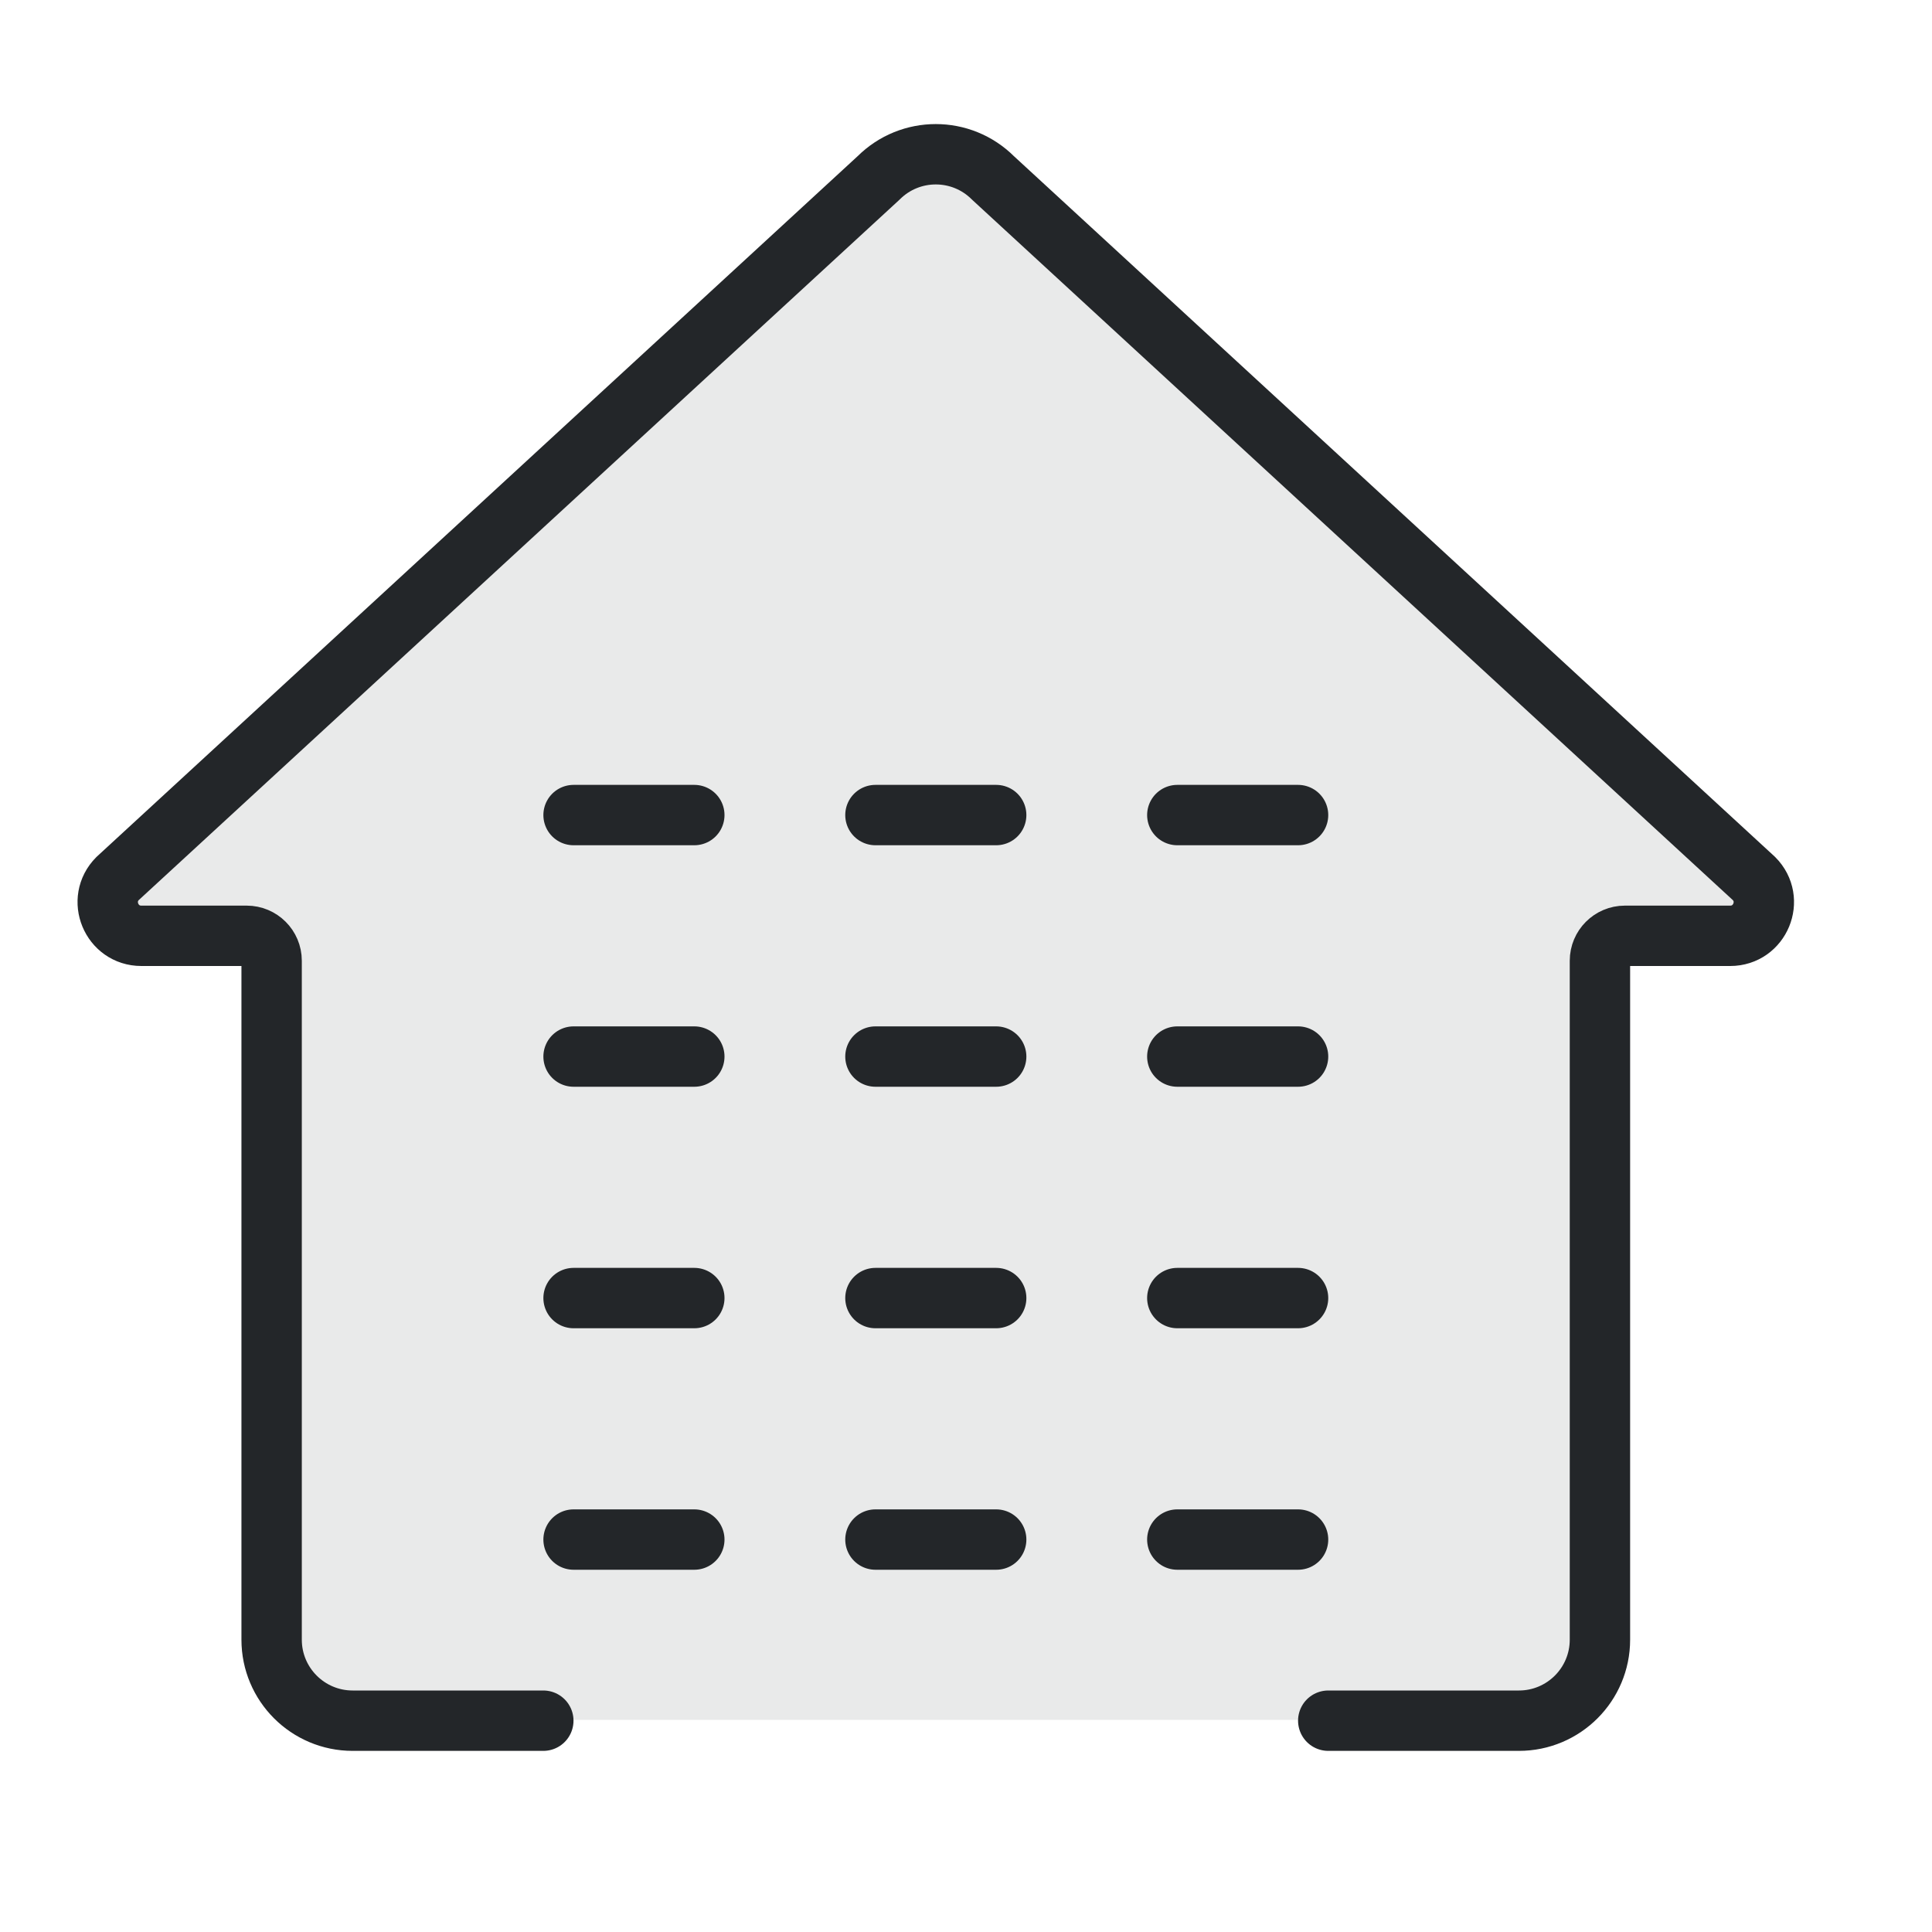
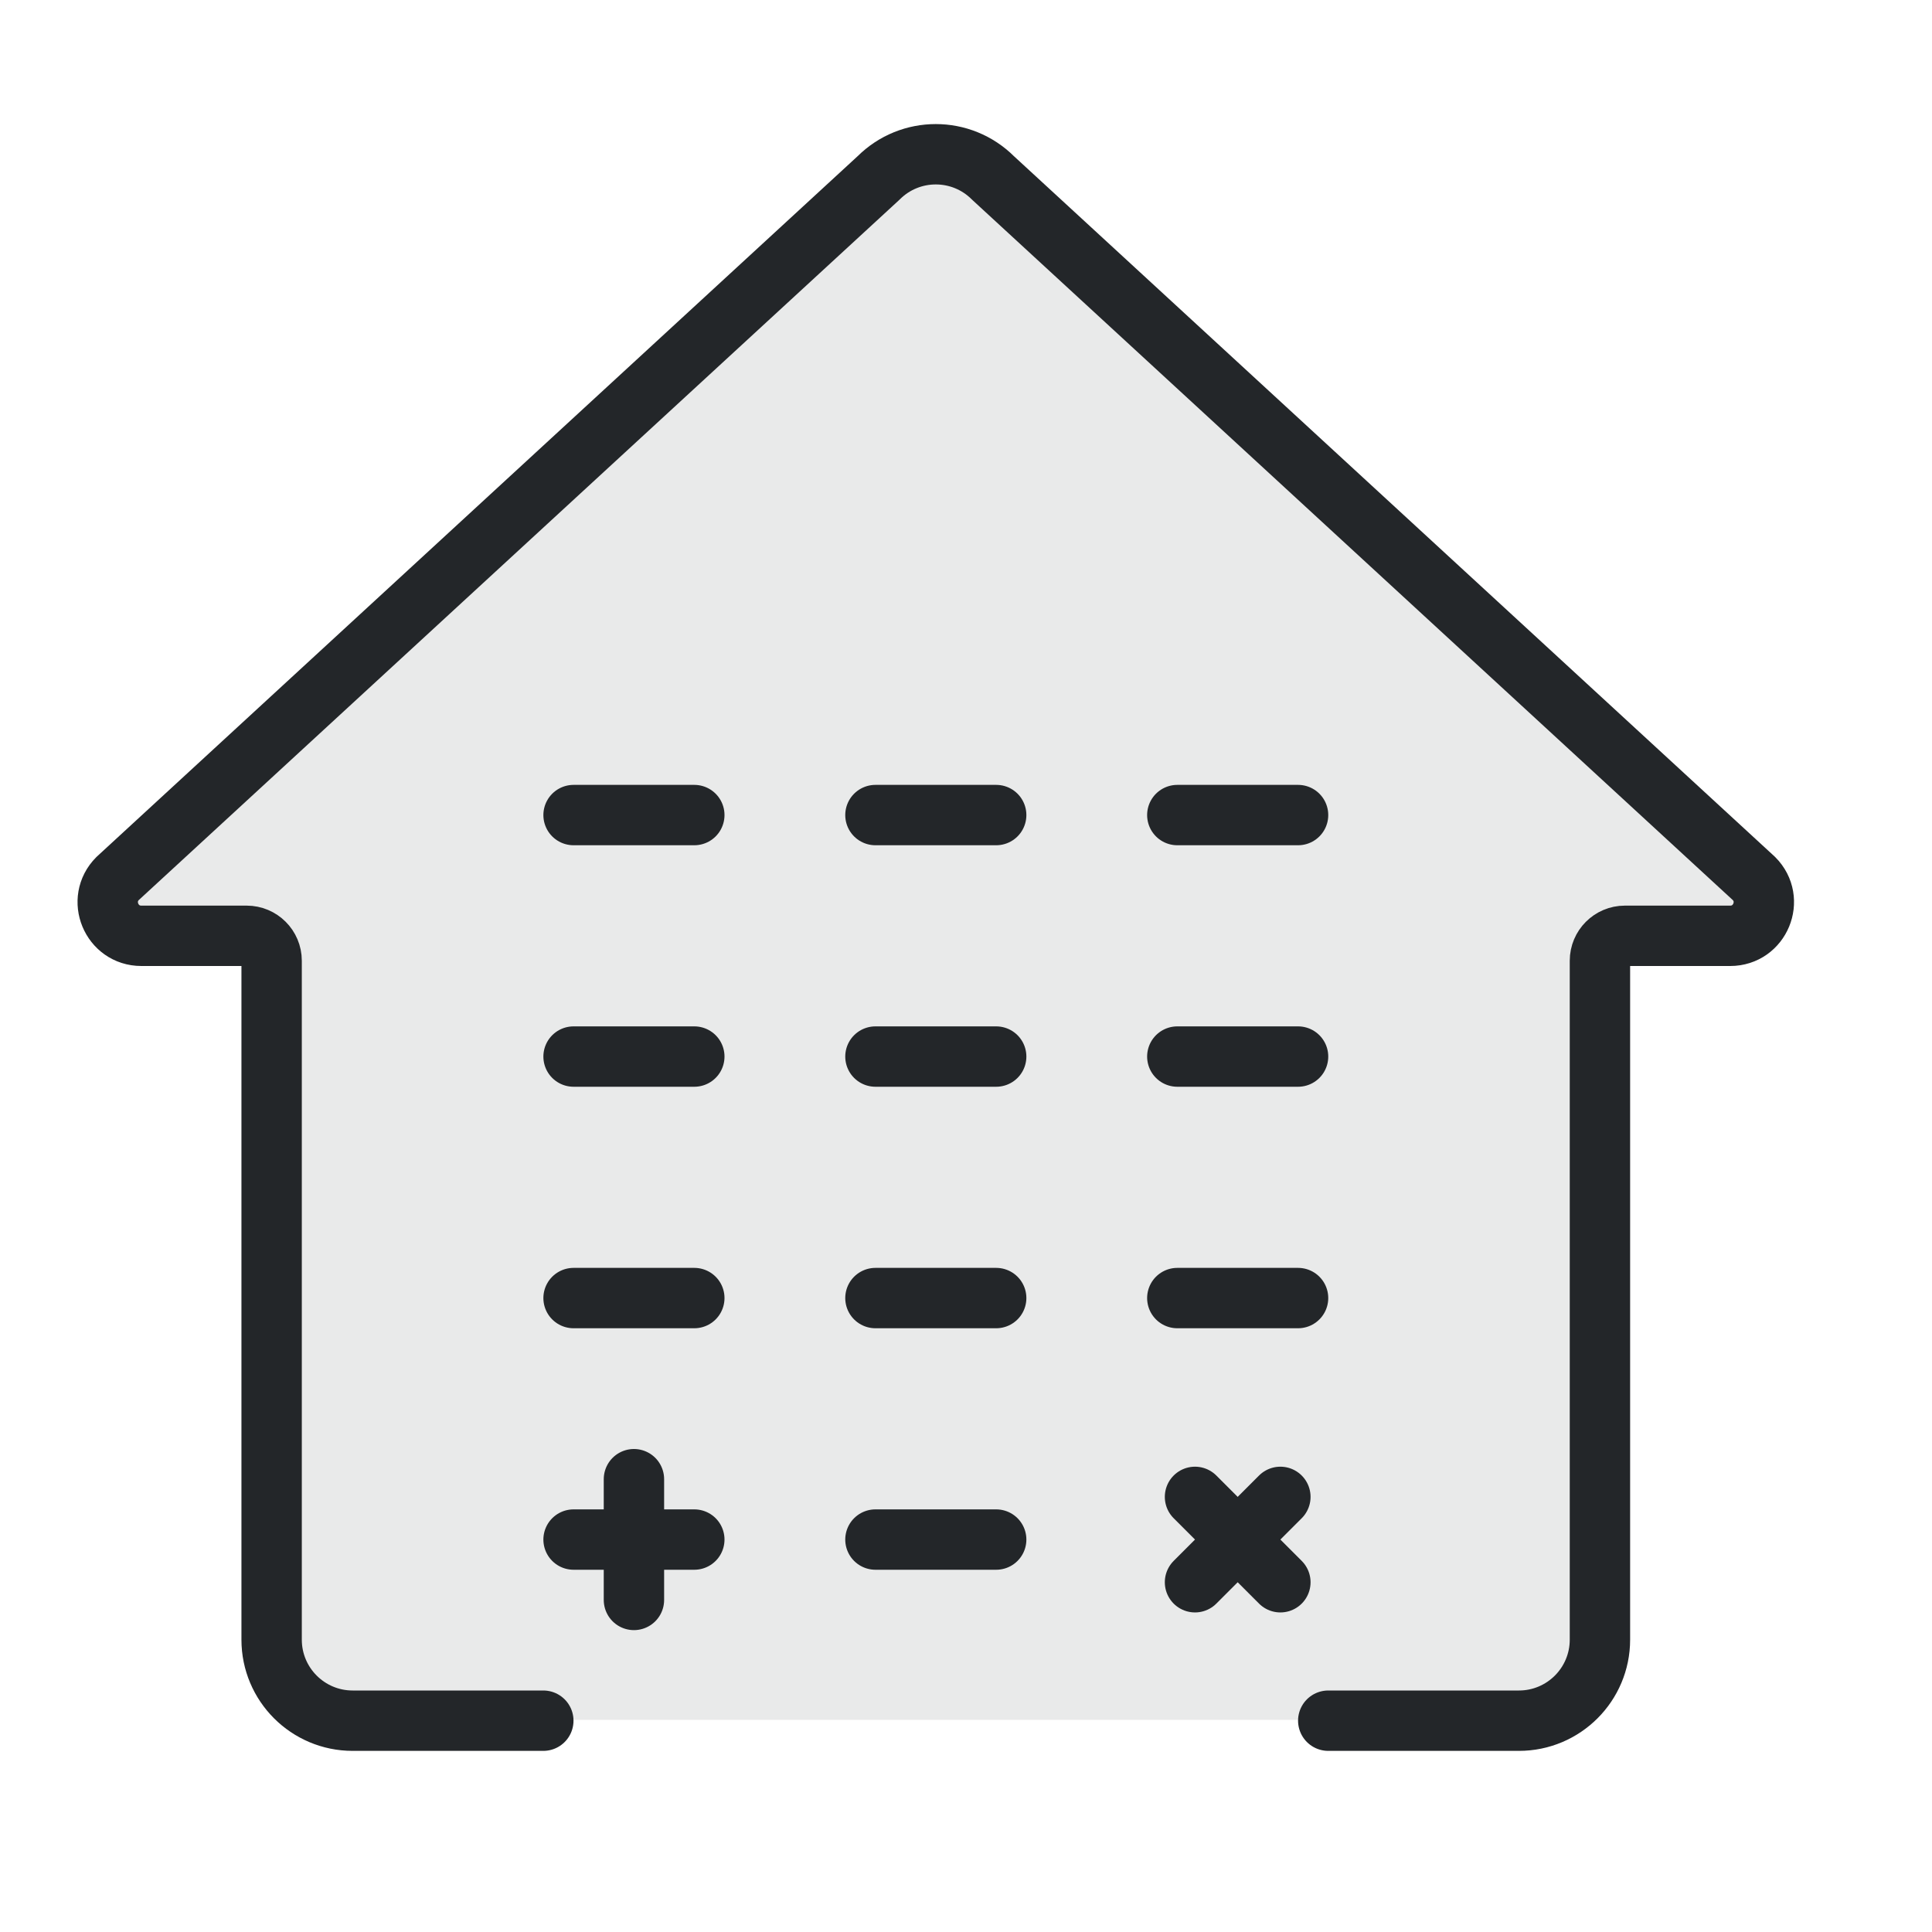
- <svg xmlns="http://www.w3.org/2000/svg" width="32" height="32" version="1.1" viewBox="0 0 32 32" xml:space="preserve">
-   <defs>
+ <svg xmlns="http://www.w3.org/2000/svg" width="32" height="32" version="1.1" viewBox="0 0 32 32" xml:space="preserve" id="svg2">
+   <defs id="defs1">
    <style id="current-color-scheme" type="text/css">.ColorScheme-Text { color:#232629; }
     .ColorScheme-Highlight { color:#3daee9; }</style>
  </defs>
-   <path class="ColorScheme-Text" d="m15.5 2.543c-.343 0-.687.131-.949.393l-12.602 11.602c-.35.35-.103.949.393.949h1.744c.228 0 .414.186.414.414v11.244c0 .741.601 1.342 1.342 1.342h9.058l1.268 0h8.99c.741 0 1.342-.601 1.342-1.342v-11.244c0-.228.186-.414.414-.414h1.744c.495 0 .743-.599.393-.949l-12.602-11.602c-.262-.262-.606-.393-.949-.393z" fill="currentColor" style="opacity:.1;paint-order:markers fill stroke" />
-   <path class="ColorScheme-Text" d="m22 28.5h3.158c.741 0 1.342-.601 1.342-1.342v-11.245c0-.228.185-.413.413-.413h1.745c.495 0 .743-.599.393-.949l-12.603-11.603c-.524-.524-1.373-.524-1.897 0l-12.603 11.603c-.35.35-.102.949.393.949h1.745c.228 0 .413.185.413.413v11.245c0 .741.601 1.342 1.342 1.342h3.158" stroke="currentColor" style="fill:none;paint-order:markers fill stroke;stroke-dashoffset:.5;stroke-linecap:round;stroke-linejoin:round" />
-   <path d="m9.5 13.5h2" style="fill:none;paint-order:markers fill stroke;stroke-dashoffset:.5;stroke-linecap:round;stroke-linejoin:round" class="ColorScheme-Text" stroke="currentColor" />
-   <path d="m9.5 17.5h2" style="fill:none;paint-order:markers fill stroke;stroke-dashoffset:.5;stroke-linecap:round;stroke-linejoin:round" class="ColorScheme-Text" stroke="currentColor" />
-   <path d="m9.5 21.5h2" style="fill:none;paint-order:markers fill stroke;stroke-dashoffset:.5;stroke-linecap:round;stroke-linejoin:round" class="ColorScheme-Text" stroke="currentColor" />
-   <path d="m9.5 25.5h2" style="fill:none;paint-order:markers fill stroke;stroke-dashoffset:.5;stroke-linecap:round;stroke-linejoin:round" class="ColorScheme-Text" stroke="currentColor" />
-   <path d="m14.5 13.5h2" style="fill:none;paint-order:markers fill stroke;stroke-dashoffset:.5;stroke-linecap:round;stroke-linejoin:round" class="ColorScheme-Text" stroke="currentColor" />
-   <path d="m14.5 17.5h2" style="fill:none;paint-order:markers fill stroke;stroke-dashoffset:.5;stroke-linecap:round;stroke-linejoin:round" class="ColorScheme-Text" stroke="currentColor" />
-   <path d="m14.5 21.5h2" style="fill:none;paint-order:markers fill stroke;stroke-dashoffset:.5;stroke-linecap:round;stroke-linejoin:round" class="ColorScheme-Text" stroke="currentColor" />
-   <path d="m14.5 25.5h2" style="fill:none;paint-order:markers fill stroke;stroke-dashoffset:.5;stroke-linecap:round;stroke-linejoin:round" class="ColorScheme-Text" stroke="currentColor" />
-   <path d="m19.5 13.5h2" style="fill:none;paint-order:markers fill stroke;stroke-dashoffset:.5;stroke-linecap:round;stroke-linejoin:round" class="ColorScheme-Text" stroke="currentColor" />
-   <path d="m19.5 17.5h2" style="fill:none;paint-order:markers fill stroke;stroke-dashoffset:.5;stroke-linecap:round;stroke-linejoin:round" class="ColorScheme-Text" stroke="currentColor" />
-   <path d="m19.5 21.5h2" style="fill:none;paint-order:markers fill stroke;stroke-dashoffset:.5;stroke-linecap:round;stroke-linejoin:round" class="ColorScheme-Text" stroke="currentColor" />
-   <path d="m19.5 25.5h2" style="fill:none;paint-order:markers fill stroke;stroke-dashoffset:.5;stroke-linecap:round;stroke-linejoin:round" class="ColorScheme-Text" stroke="currentColor" />
+   <path class="ColorScheme-Text" d="m 15.5,2.543 c -0.343,0 -0.687,0.131 -0.949,0.393 l -12.602,11.602 C 1.599,14.887 1.846,15.486 2.341,15.486 h 1.744 c 0.228,0 0.414,0.186 0.414,0.414 v 11.244 c 0,0.741 0.601,1.342 1.342,1.342 h 9.058 l 1.268,1.4e-4 h 8.99 c 0.741,0 1.342,-0.601 1.342,-1.342 v -11.244 c 0,-0.228 0.186,-0.414 0.414,-0.414 h 1.744 c 0.495,0 0.743,-0.599 0.393,-0.949 l -12.602,-11.602 C 16.186,2.673 15.842,2.543 15.499,2.543 Z" fill="currentColor" style="opacity:0.1;paint-order:markers fill stroke" id="path1" />
+   <path class="ColorScheme-Text" d="m 22,28.5 3.158,0 c 0.741,0 1.342,-0.601 1.342,-1.342 v -11.245 c 0,-0.228 0.185,-0.413 0.413,-0.413 h 1.745 c 0.495,0 0.743,-0.599 0.393,-0.949 l -12.603,-11.603 c -0.524,-0.524 -1.373,-0.524 -1.897,0 l -12.603,11.603 c -0.35,0.35 -0.102,0.949 0.393,0.949 h 1.745 c 0.228,0 0.413,0.185 0.413,0.413 v 11.245 c 0,0.741 0.601,1.342 1.342,1.342 h 3.158" stroke="currentColor" style="fill:none;stroke-linecap:round;stroke-linejoin:round;stroke-dashoffset:0.5;paint-order:markers fill stroke" id="path2" />
+   <path style="fill:none;stroke-width:1;stroke-linecap:round;stroke-linejoin:round;stroke-dashoffset:0.5;paint-order:markers fill stroke" d="m 9.5,13.5 h 2" id="path3" class="ColorScheme-Text" stroke="currentColor" />
+   <path style="fill:none;stroke-width:1;stroke-linecap:round;stroke-linejoin:round;stroke-dashoffset:0.5;paint-order:markers fill stroke" d="m 9.5,17.5 h 2" id="path6" class="ColorScheme-Text" stroke="currentColor" />
+   <path style="fill:none;stroke-width:1;stroke-linecap:round;stroke-linejoin:round;stroke-dashoffset:0.5;paint-order:markers fill stroke" d="m 9.5,21.5 h 2" id="path9" class="ColorScheme-Text" stroke="currentColor" />
+   <path style="fill:none;stroke-width:1;stroke-linecap:round;stroke-linejoin:round;stroke-dashoffset:0.5;paint-order:markers fill stroke" d="m 9.5,25.5 h 2" id="path12" class="ColorScheme-Text" stroke="currentColor" />
+   <path style="fill:none;stroke-width:1;stroke-linecap:round;stroke-linejoin:round;stroke-dashoffset:0.5;paint-order:markers fill stroke" d="m 14.5,13.5 h 2" id="path36" class="ColorScheme-Text" stroke="currentColor" />
+   <path style="fill:none;stroke-width:1;stroke-linecap:round;stroke-linejoin:round;stroke-dashoffset:0.5;paint-order:markers fill stroke" d="m 14.5,17.5 h 2" id="path37" class="ColorScheme-Text" stroke="currentColor" />
+   <path style="fill:none;stroke-width:1;stroke-linecap:round;stroke-linejoin:round;stroke-dashoffset:0.5;paint-order:markers fill stroke" d="m 14.5,21.5 h 2" id="path38" class="ColorScheme-Text" stroke="currentColor" />
+   <path style="fill:none;stroke-width:1;stroke-linecap:round;stroke-linejoin:round;stroke-dashoffset:0.5;paint-order:markers fill stroke" d="m 14.5,25.5 h 2" id="path39" class="ColorScheme-Text" stroke="currentColor" />
+   <path style="fill:none;stroke-width:1;stroke-linecap:round;stroke-linejoin:round;stroke-dashoffset:0.5;paint-order:markers fill stroke" d="m 19.5,13.5 h 2" id="path40" class="ColorScheme-Text" stroke="currentColor" />
+   <path style="fill:none;stroke-width:1;stroke-linecap:round;stroke-linejoin:round;stroke-dashoffset:0.5;paint-order:markers fill stroke" d="m 19.5,17.5 h 2" id="path41" class="ColorScheme-Text" stroke="currentColor" />
+   <path style="fill:none;stroke-width:1;stroke-linecap:round;stroke-linejoin:round;stroke-dashoffset:0.5;paint-order:markers fill stroke" d="m 19.5,21.5 h 2" id="path42" class="ColorScheme-Text" stroke="currentColor" />
+   <path style="fill:none;stroke-width:1;stroke-linecap:round;stroke-linejoin:round;stroke-dashoffset:0.5;paint-order:markers fill stroke" d="m 21.207,24.793 -1.414,1.414" id="path43" class="ColorScheme-Text" stroke="currentColor" />
+   <path style="fill:none;stroke-width:1;stroke-linecap:round;stroke-linejoin:round;stroke-dashoffset:0.5;paint-order:markers fill stroke" d="m 10.5,24.5 v 2" id="path44" class="ColorScheme-Text" stroke="currentColor" />
+   <path style="fill:none;stroke-width:1;stroke-linecap:round;stroke-linejoin:round;stroke-dashoffset:0.5;paint-order:markers fill stroke" d="m 19.793,24.793 1.414,1.414" id="path45" class="ColorScheme-Text" stroke="currentColor" />
</svg>
